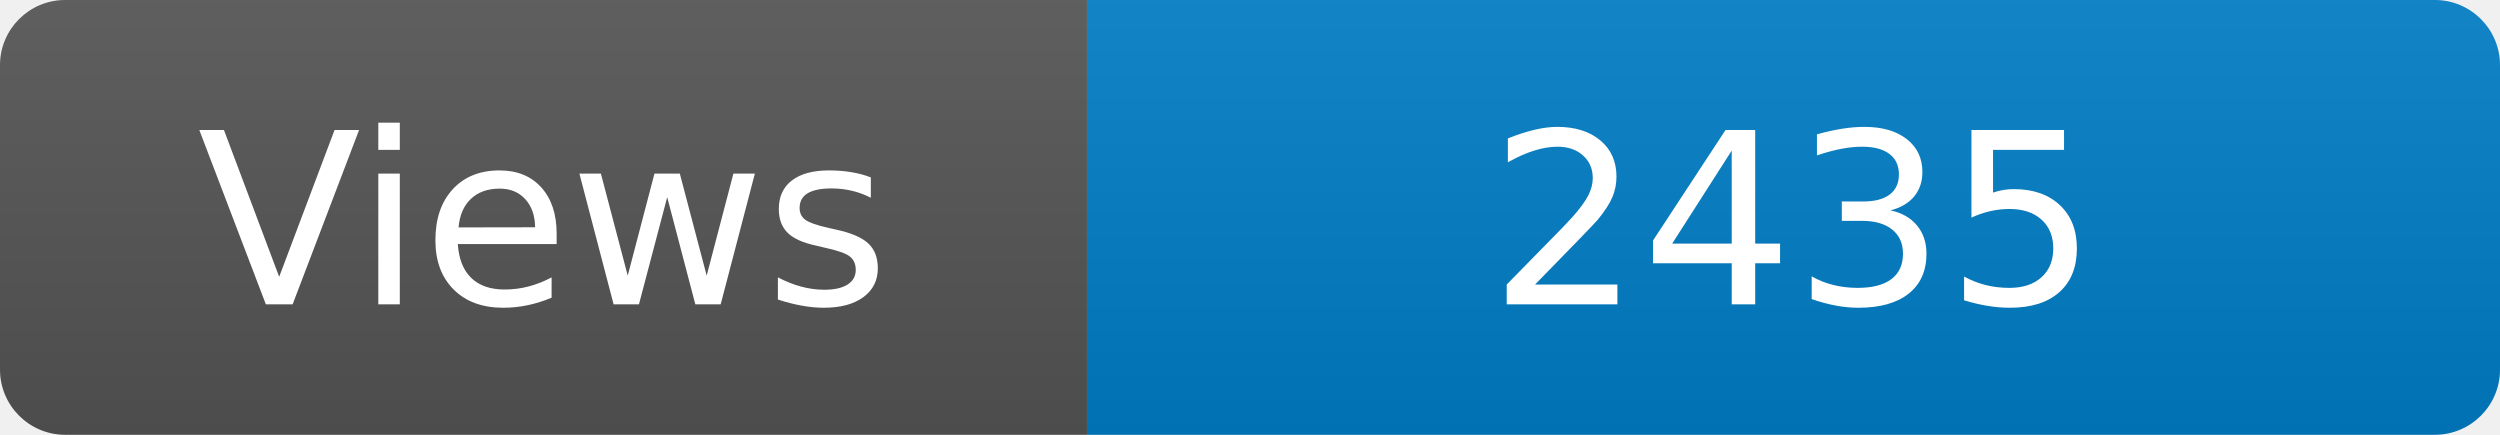
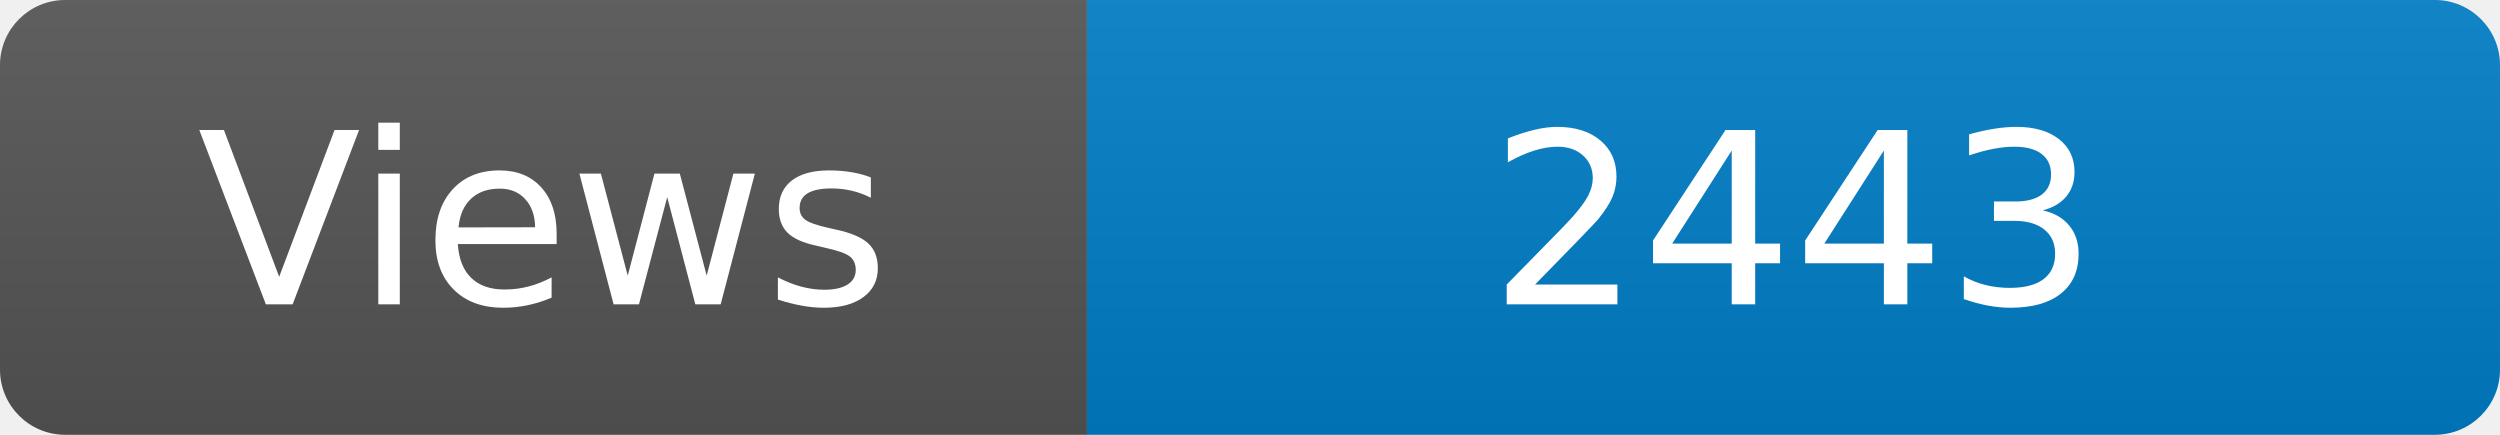
<svg xmlns="http://www.w3.org/2000/svg" width="115" height="20" role="img" aria-label="Maintained?: yes">
  <linearGradient id="s" x2="0" y2="100%">
    <stop offset="0" stop-color="#bbb" stop-opacity=".1" />
    <stop offset="1" stop-opacity=".1" />
  </linearGradient>
  <clipPath id="r">
    <rect width="115" height="20" rx="3" fill="#fff" />
  </clipPath>
  <g clip-path="url(#r)">
    <rect width="50" height="20" fill="#555" />
    <rect x="50" width="160" height="20" fill="#007ec6" />
    <rect width="115" height="20" fill="url(#s)" />
  </g>
  <g fill="#fff" text-anchor="middle" font-family="Verdana,Geneva,DejaVu Sans,sans-serif" font-size="110">
    <text x="250" y="140" transform="scale(.1)" fill="#fff">Views</text>
-     <text x="825" y="140" transform="scale(.1)" fill="#fff">2435</text>
+     <text x="825" y="140" transform="scale(.1)" fill="#fff">2443</text>
  </g>
</svg>
